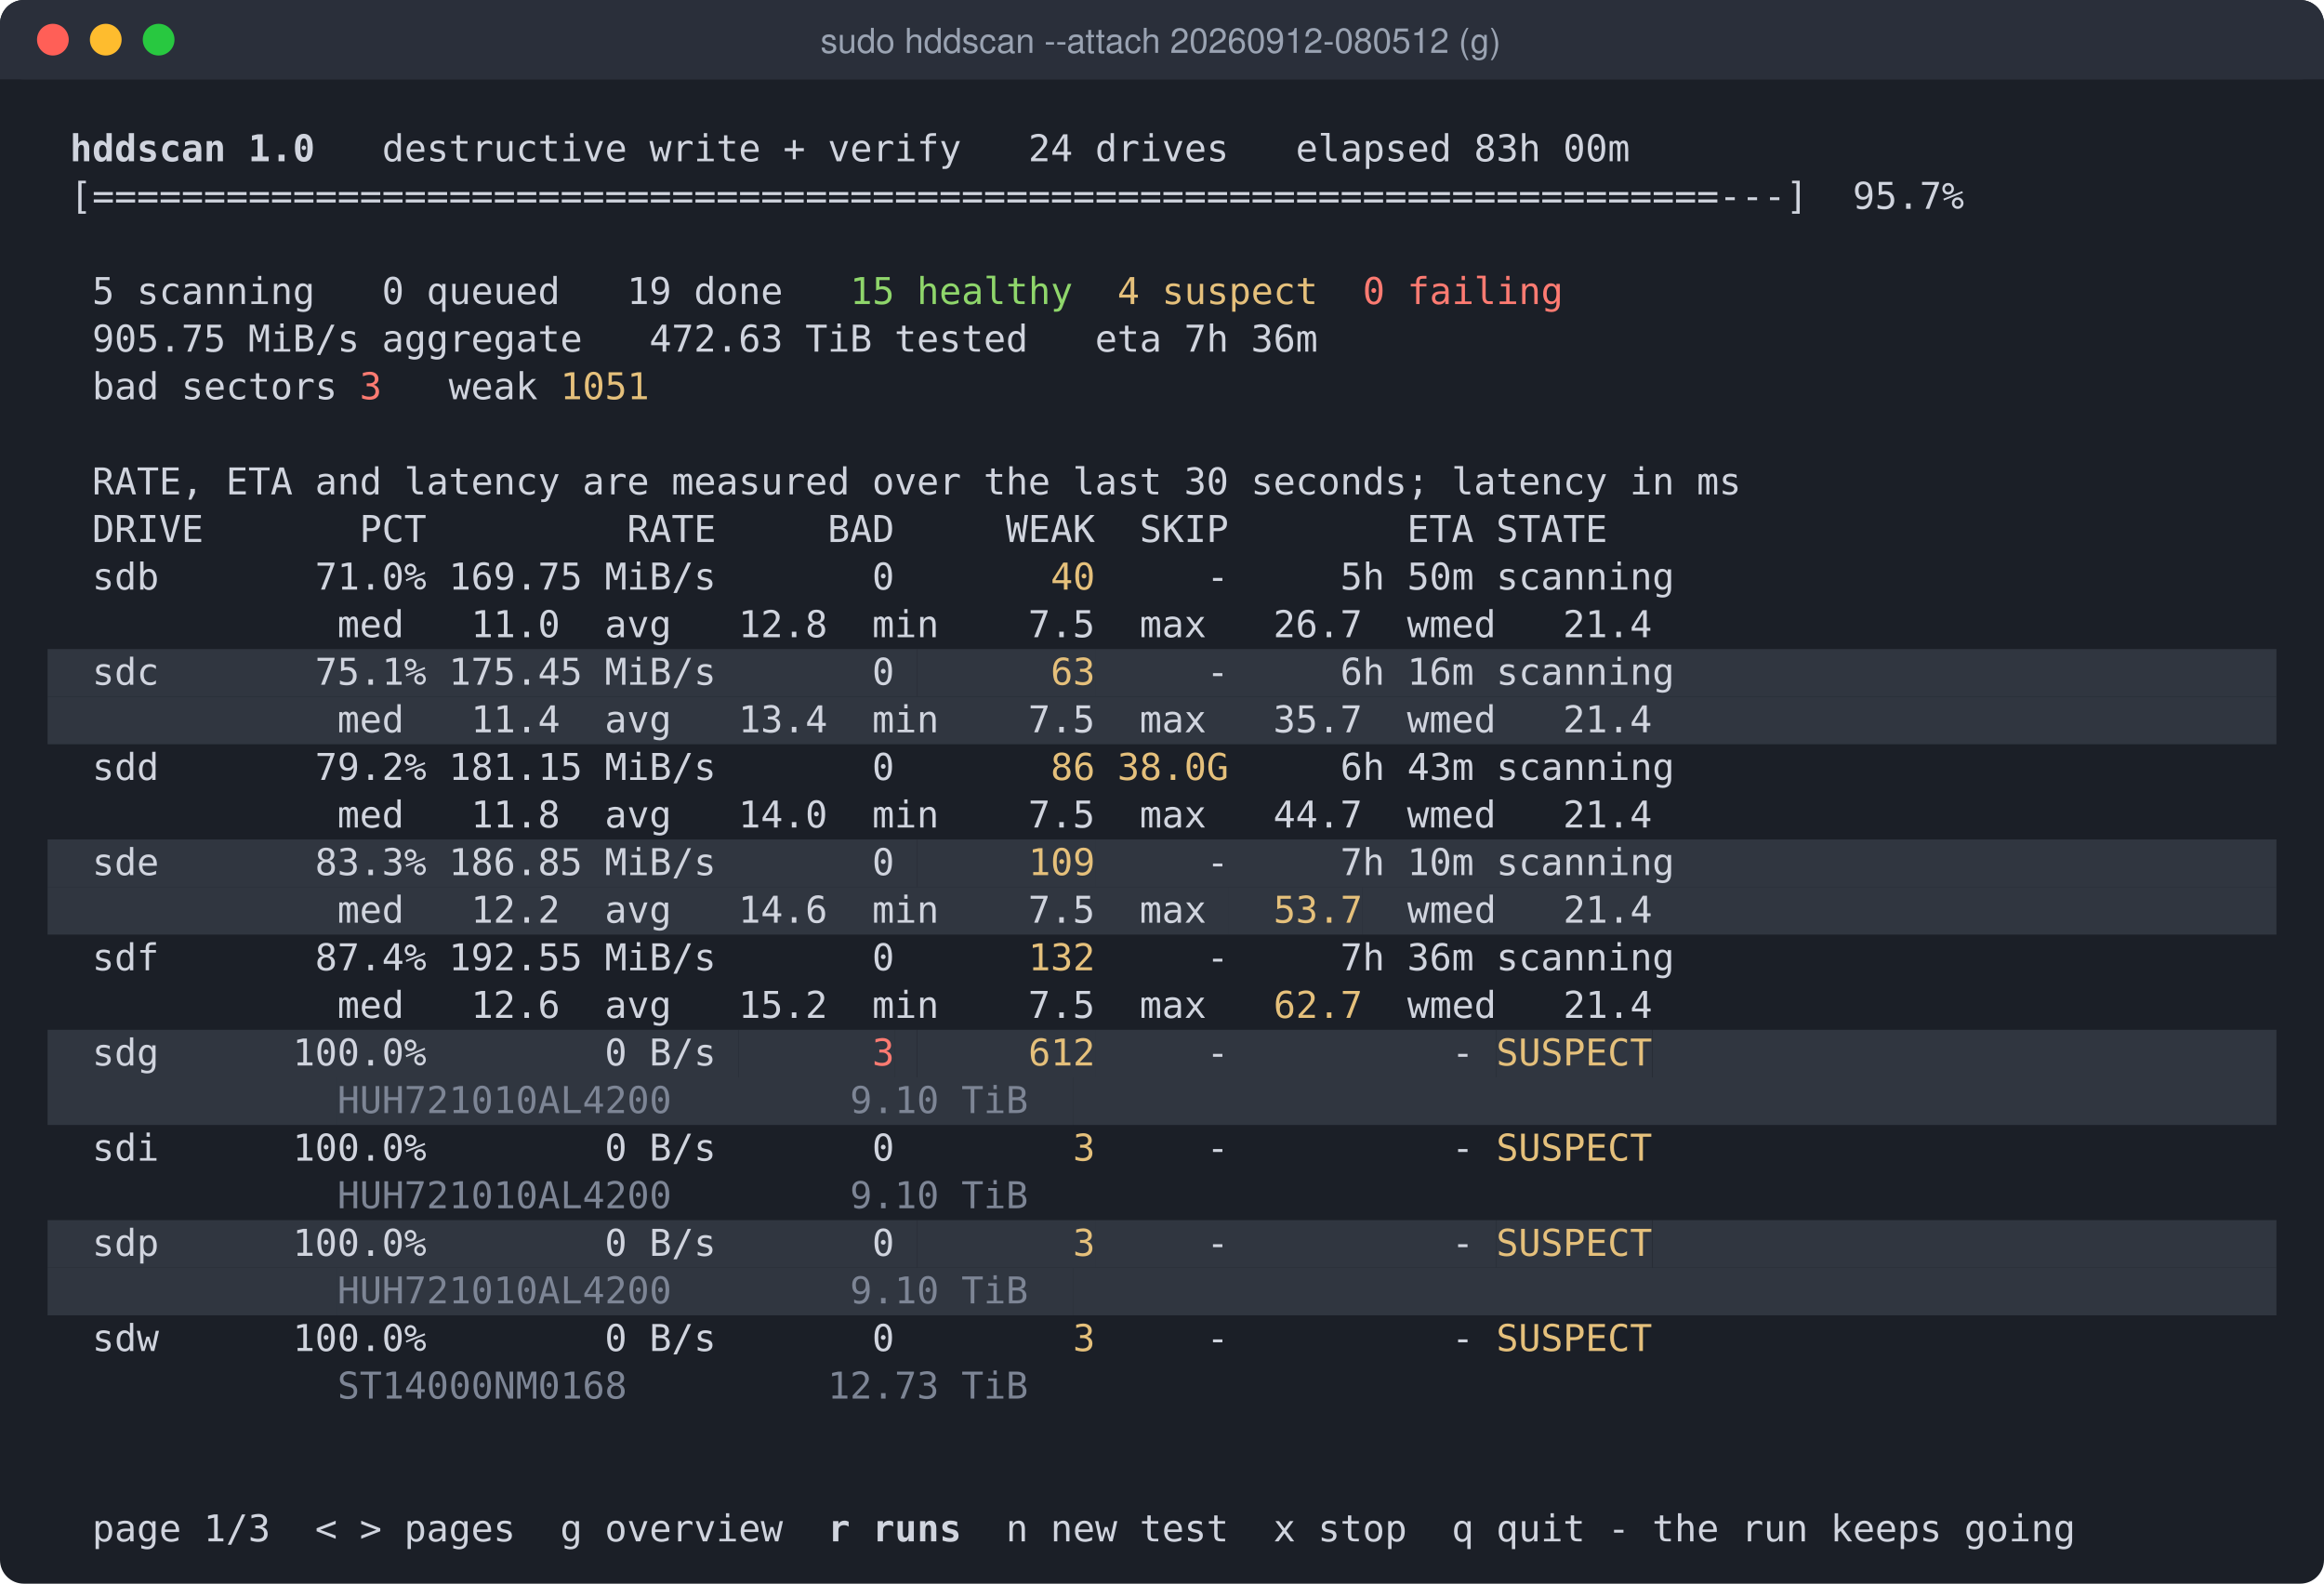
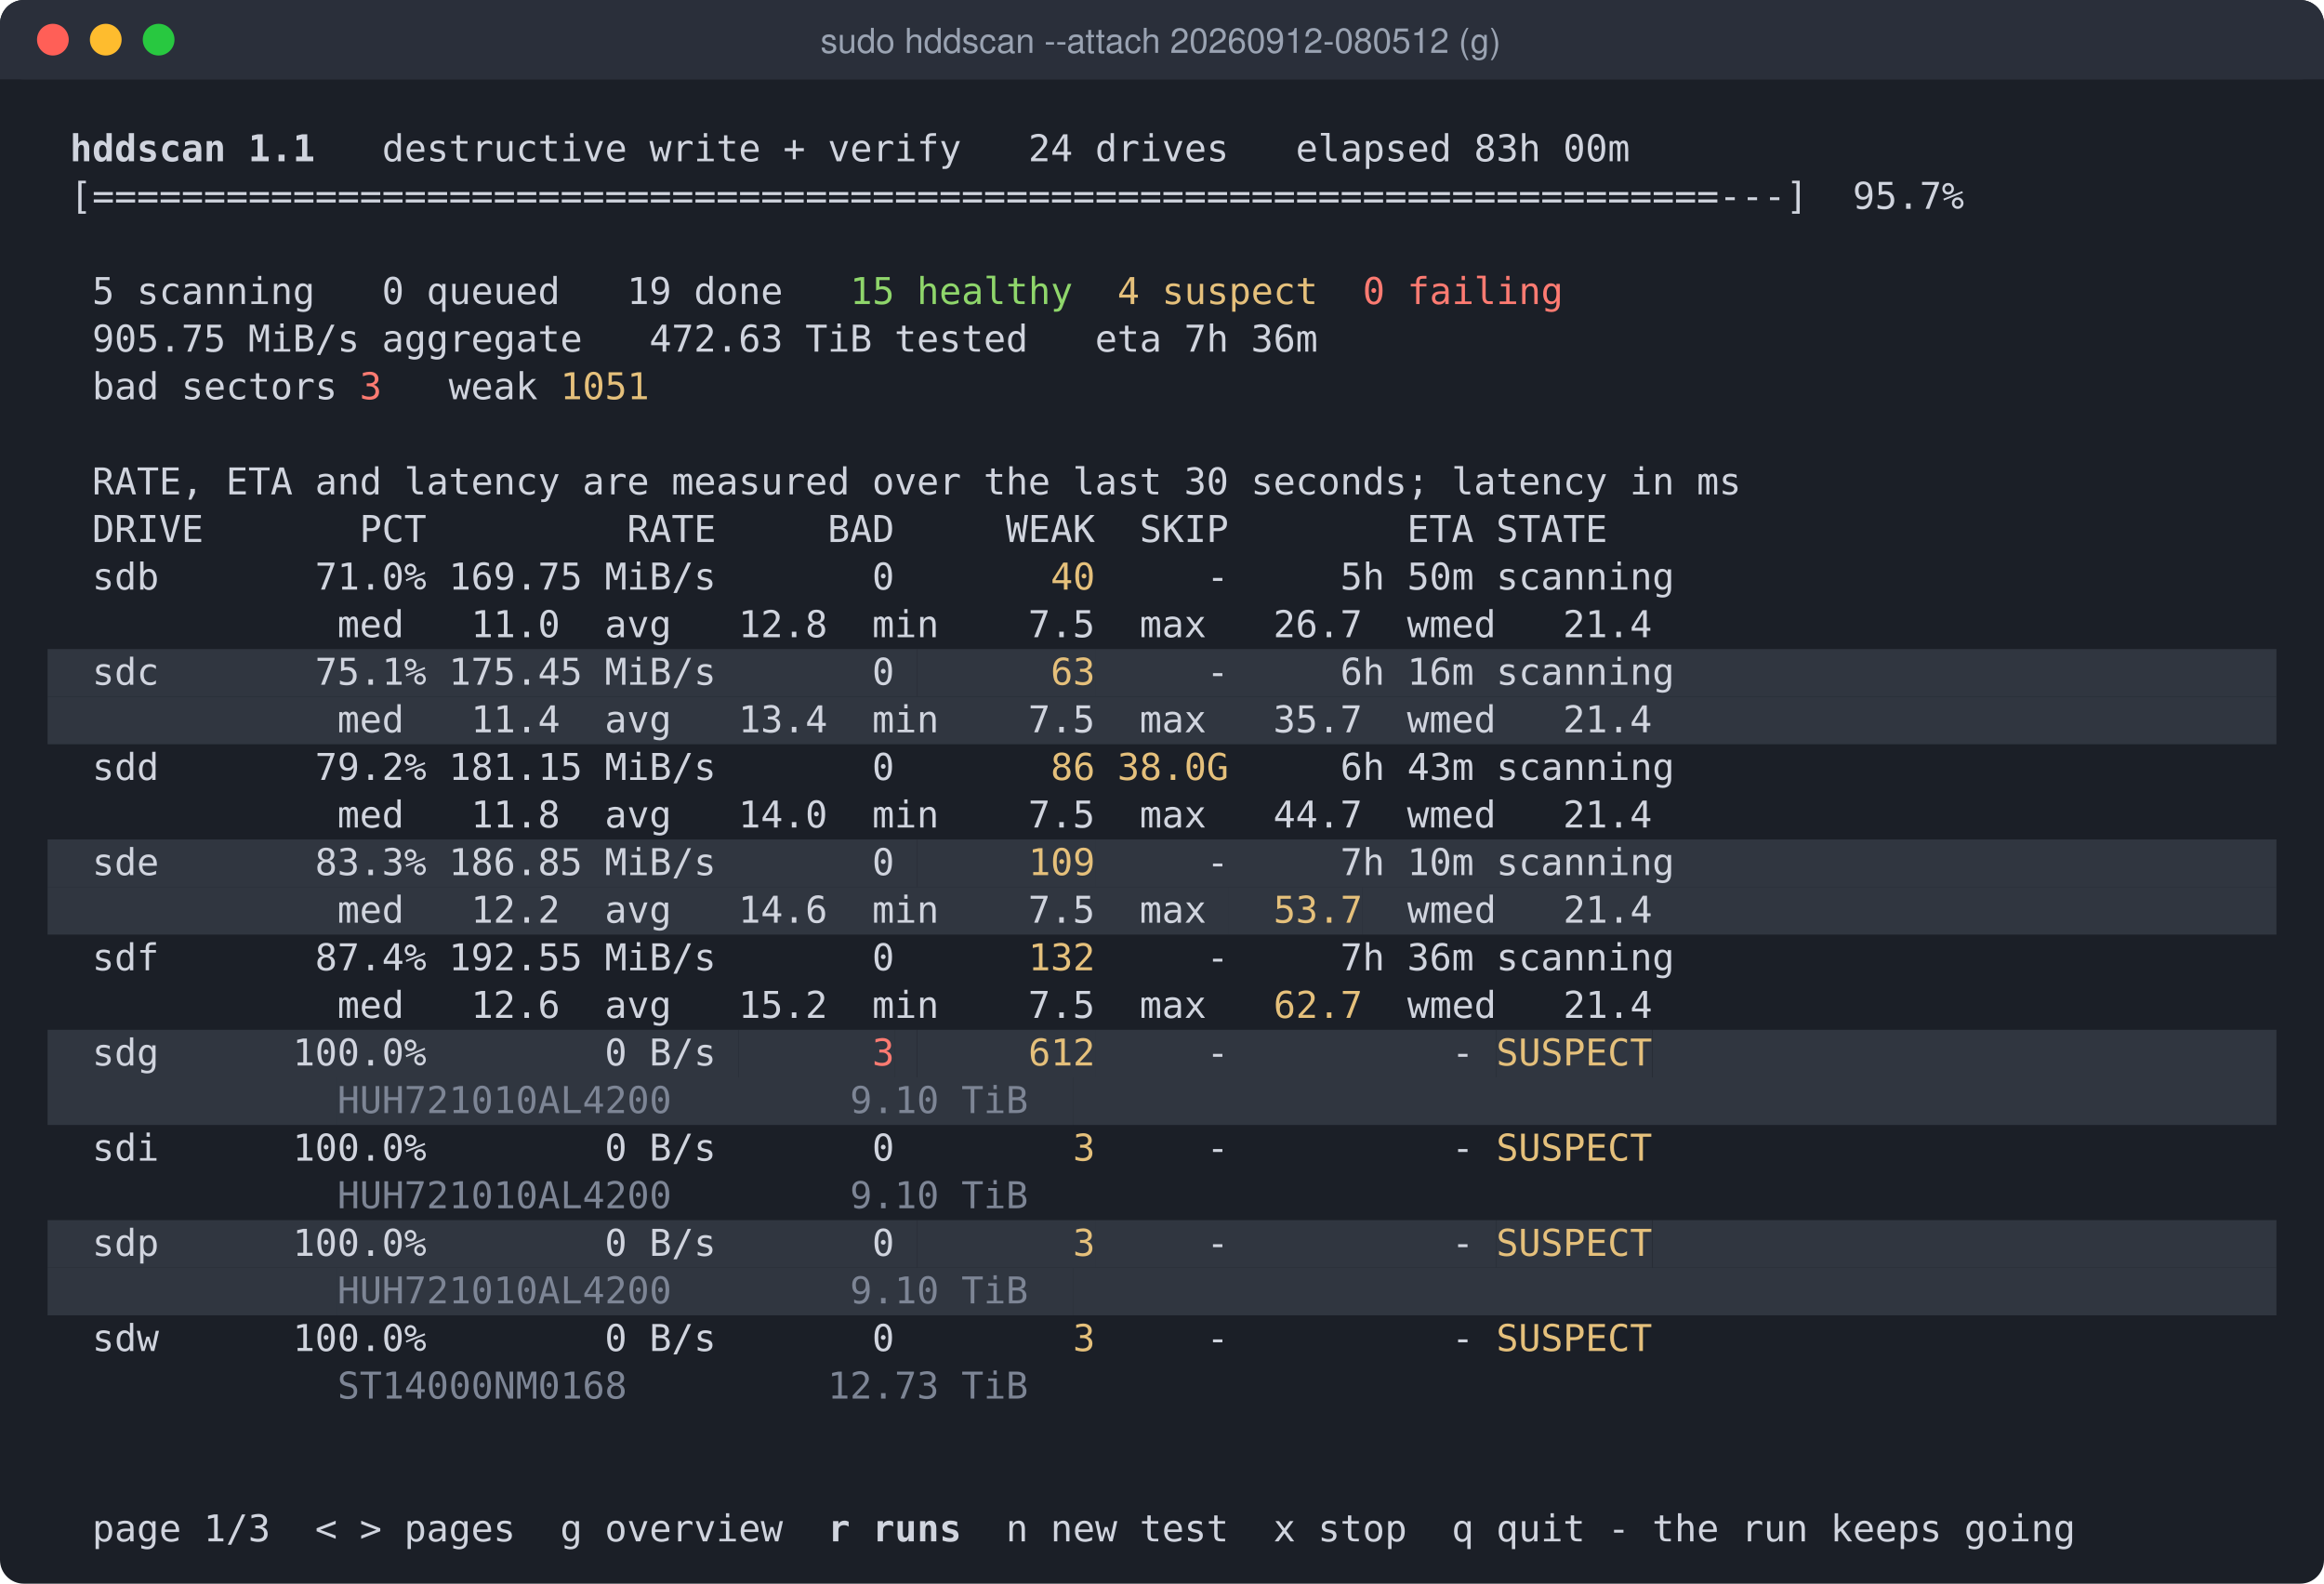
<svg xmlns="http://www.w3.org/2000/svg" width="879" height="599" viewBox="0 0 879 599" role="img" aria-label="sudo hddscan --attach 20260912-080512  (g)">
  <rect width="879" height="599" rx="9" fill="#1b1f27" />
  <rect width="879" height="30" rx="9" fill="#2a2f3a" />
  <rect y="21" width="879" height="9" fill="#2a2f3a" />
  <circle cx="20" cy="15" r="6" fill="#ff5f57" />
  <circle cx="40" cy="15" r="6" fill="#febc2e" />
  <circle cx="60" cy="15" r="6" fill="#28c840" />
  <text x="439" y="20" fill="#9aa3b2" font-family="-apple-system,Segoe UI,Helvetica,Arial,sans-serif" font-size="13" text-anchor="middle">sudo hddscan --attach 20260912-080512  (g)</text>
  <text y="61" font-family="DejaVu Sans Mono,Menlo,Consolas,Liberation Mono,monospace" font-size="14" xml:space="preserve">
-     <tspan x="18.0" fill="#d0d4de" font-weight="bold"> hddscan 1.0</tspan>
+     <tspan x="18.0" fill="#d0d4de" font-weight="bold"> hddscan 1.1</tspan>
    <tspan x="119.2" fill="#d0d4de">   destructive write + verify   24 drives   elapsed 83h 00m                             </tspan>
  </text>
  <text y="79" font-family="DejaVu Sans Mono,Menlo,Consolas,Liberation Mono,monospace" font-size="14" xml:space="preserve">
    <tspan x="18.0" fill="#d0d4de"> [=========================================================================---]  95.7%              </tspan>
  </text>
  <text y="115" font-family="DejaVu Sans Mono,Menlo,Consolas,Liberation Mono,monospace" font-size="14" xml:space="preserve">
    <tspan x="18.0" fill="#d0d4de">  5 scanning   0 queued   19 done   </tspan>
    <tspan x="321.5" fill="#8fd66b">15 healthy</tspan>
    <tspan x="422.6" fill="#e5c07b">4 suspect</tspan>
    <tspan x="515.4" fill="#ff7b72">0 failing</tspan>
  </text>
  <text y="133" font-family="DejaVu Sans Mono,Menlo,Consolas,Liberation Mono,monospace" font-size="14" xml:space="preserve">
    <tspan x="18.0" fill="#d0d4de">  905.75 MiB/s aggregate   472.63 TiB tested   eta 7h 36m                                           </tspan>
  </text>
  <text y="151" font-family="DejaVu Sans Mono,Menlo,Consolas,Liberation Mono,monospace" font-size="14" xml:space="preserve">
    <tspan x="18.0" fill="#d0d4de">  bad sectors </tspan>
    <tspan x="136.0" fill="#ff7b72">3</tspan>
    <tspan x="144.4" fill="#d0d4de">   weak </tspan>
    <tspan x="211.9" fill="#e5c07b">1051</tspan>
  </text>
  <text y="187" font-family="DejaVu Sans Mono,Menlo,Consolas,Liberation Mono,monospace" font-size="14" xml:space="preserve">
    <tspan x="18.0" fill="#d0d4de">  RATE, ETA and latency are measured over the last 30 seconds; latency in ms                        </tspan>
  </text>
  <text y="205" font-family="DejaVu Sans Mono,Menlo,Consolas,Liberation Mono,monospace" font-size="14" xml:space="preserve">
    <tspan x="18.0" fill="#d0d4de">  DRIVE       PCT         RATE     BAD     WEAK  SKIP        ETA STATE                              </tspan>
  </text>
  <text y="223" font-family="DejaVu Sans Mono,Menlo,Consolas,Liberation Mono,monospace" font-size="14" xml:space="preserve">
    <tspan x="18.0" fill="#d0d4de">  sdb       71.0% 169.75 MiB/s       0 </tspan>
    <tspan x="346.8" fill="#e5c07b">      40</tspan>
    <tspan x="414.2" fill="#d0d4de">     -     5h 50m scanning                           </tspan>
  </text>
  <text y="241" font-family="DejaVu Sans Mono,Menlo,Consolas,Liberation Mono,monospace" font-size="14" xml:space="preserve">
    <tspan x="18.0" fill="#d0d4de">             med   11.0  avg   12.8  min    7.5  max   26.7  wmed   21.4                            </tspan>
  </text>
  <rect x="18.0" y="245.5" width="328.8" height="18" fill="#303640" />
  <rect x="346.8" y="245.5" width="67.4" height="18" fill="#303640" />
  <rect x="414.2" y="245.5" width="446.8" height="18" fill="#303640" />
  <text y="259" font-family="DejaVu Sans Mono,Menlo,Consolas,Liberation Mono,monospace" font-size="14" xml:space="preserve">
    <tspan x="18.0" fill="#d0d4de">  sdc       75.1% 175.45 MiB/s       0 </tspan>
    <tspan x="346.8" fill="#e5c07b">      63</tspan>
    <tspan x="414.2" fill="#d0d4de">     -     6h 16m scanning                           </tspan>
  </text>
  <rect x="18.0" y="263.5" width="843.0" height="18" fill="#303640" />
  <text y="277" font-family="DejaVu Sans Mono,Menlo,Consolas,Liberation Mono,monospace" font-size="14" xml:space="preserve">
    <tspan x="18.0" fill="#d0d4de">             med   11.4  avg   13.4  min    7.5  max   35.7  wmed   21.4                            </tspan>
  </text>
  <text y="295" font-family="DejaVu Sans Mono,Menlo,Consolas,Liberation Mono,monospace" font-size="14" xml:space="preserve">
    <tspan x="18.0" fill="#d0d4de">  sdd       79.2% 181.15 MiB/s       0 </tspan>
    <tspan x="346.8" fill="#e5c07b">      86</tspan>
    <tspan x="422.6" fill="#e5c07b">38.0G</tspan>
    <tspan x="464.8" fill="#d0d4de">     6h 43m scanning                           </tspan>
  </text>
  <text y="313" font-family="DejaVu Sans Mono,Menlo,Consolas,Liberation Mono,monospace" font-size="14" xml:space="preserve">
    <tspan x="18.0" fill="#d0d4de">             med   11.8  avg   14.0  min    7.5  max   44.7  wmed   21.4                            </tspan>
  </text>
  <rect x="18.0" y="317.5" width="328.8" height="18" fill="#303640" />
  <rect x="346.8" y="317.5" width="67.4" height="18" fill="#303640" />
  <rect x="414.2" y="317.5" width="446.8" height="18" fill="#303640" />
  <text y="331" font-family="DejaVu Sans Mono,Menlo,Consolas,Liberation Mono,monospace" font-size="14" xml:space="preserve">
    <tspan x="18.0" fill="#d0d4de">  sde       83.3% 186.85 MiB/s       0 </tspan>
    <tspan x="346.8" fill="#e5c07b">     109</tspan>
    <tspan x="414.2" fill="#d0d4de">     -     7h 10m scanning                           </tspan>
  </text>
  <rect x="18.0" y="335.5" width="446.8" height="18" fill="#303640" />
  <rect x="464.8" y="335.5" width="50.6" height="18" fill="#303640" />
  <rect x="515.4" y="335.5" width="345.6" height="18" fill="#303640" />
  <text y="349" font-family="DejaVu Sans Mono,Menlo,Consolas,Liberation Mono,monospace" font-size="14" xml:space="preserve">
    <tspan x="18.0" fill="#d0d4de">             med   12.2  avg   14.6  min    7.5  max </tspan>
    <tspan x="464.8" fill="#e5c07b">  53.7</tspan>
    <tspan x="515.4" fill="#d0d4de">  wmed   21.4                            </tspan>
  </text>
  <text y="367" font-family="DejaVu Sans Mono,Menlo,Consolas,Liberation Mono,monospace" font-size="14" xml:space="preserve">
    <tspan x="18.0" fill="#d0d4de">  sdf       87.4% 192.55 MiB/s       0 </tspan>
    <tspan x="346.8" fill="#e5c07b">     132</tspan>
    <tspan x="414.2" fill="#d0d4de">     -     7h 36m scanning                           </tspan>
  </text>
  <text y="385" font-family="DejaVu Sans Mono,Menlo,Consolas,Liberation Mono,monospace" font-size="14" xml:space="preserve">
    <tspan x="18.0" fill="#d0d4de">             med   12.6  avg   15.2  min    7.5  max </tspan>
    <tspan x="464.8" fill="#e5c07b">  62.7</tspan>
    <tspan x="515.4" fill="#d0d4de">  wmed   21.4                            </tspan>
  </text>
  <rect x="18.0" y="389.5" width="261.3" height="18" fill="#303640" />
  <rect x="279.3" y="389.5" width="59.0" height="18" fill="#303640" />
  <rect x="338.3" y="389.5" width="8.4" height="18" fill="#303640" />
  <rect x="346.8" y="389.5" width="67.4" height="18" fill="#303640" />
  <rect x="414.2" y="389.5" width="151.7" height="18" fill="#303640" />
  <rect x="565.9" y="389.5" width="59.0" height="18" fill="#303640" />
  <rect x="625.0" y="389.5" width="236.0" height="18" fill="#303640" />
  <text y="403" font-family="DejaVu Sans Mono,Menlo,Consolas,Liberation Mono,monospace" font-size="14" xml:space="preserve">
    <tspan x="18.0" fill="#d0d4de">  sdg      100.0%        0 B/s </tspan>
    <tspan x="279.3" fill="#ff7b72">      3</tspan>
    <tspan x="338.3" fill="#d0d4de"> </tspan>
    <tspan x="346.8" fill="#e5c07b">     612</tspan>
    <tspan x="414.2" fill="#d0d4de">     -          - </tspan>
    <tspan x="565.9" fill="#e5c07b">SUSPECT</tspan>
    <tspan x="625.0" fill="#d0d4de">                            </tspan>
  </text>
  <rect x="18.0" y="407.5" width="109.6" height="18" fill="#303640" />
  <rect x="127.6" y="407.5" width="278.2" height="18" fill="#303640" />
  <rect x="405.8" y="407.5" width="455.2" height="18" fill="#303640" />
  <text y="421" font-family="DejaVu Sans Mono,Menlo,Consolas,Liberation Mono,monospace" font-size="14" xml:space="preserve">
    <tspan x="18.0" fill="#d0d4de">             </tspan>
    <tspan x="127.6" fill="#7d8595">HUH721010AL4200        9.10 TiB  </tspan>
    <tspan x="405.8" fill="#d0d4de">                                                      </tspan>
  </text>
  <text y="439" font-family="DejaVu Sans Mono,Menlo,Consolas,Liberation Mono,monospace" font-size="14" xml:space="preserve">
    <tspan x="18.0" fill="#d0d4de">  sdi      100.0%        0 B/s       0 </tspan>
    <tspan x="346.8" fill="#e5c07b">       3</tspan>
    <tspan x="414.2" fill="#d0d4de">     -          - </tspan>
    <tspan x="565.9" fill="#e5c07b">SUSPECT</tspan>
  </text>
  <text y="457" font-family="DejaVu Sans Mono,Menlo,Consolas,Liberation Mono,monospace" font-size="14" xml:space="preserve">
    <tspan x="127.6" fill="#7d8595">HUH721010AL4200        9.10 TiB  </tspan>
  </text>
  <rect x="18.0" y="461.5" width="328.8" height="18" fill="#303640" />
  <rect x="346.8" y="461.5" width="67.4" height="18" fill="#303640" />
  <rect x="414.2" y="461.5" width="151.7" height="18" fill="#303640" />
  <rect x="565.9" y="461.5" width="59.0" height="18" fill="#303640" />
  <rect x="625.0" y="461.5" width="236.0" height="18" fill="#303640" />
  <text y="475" font-family="DejaVu Sans Mono,Menlo,Consolas,Liberation Mono,monospace" font-size="14" xml:space="preserve">
    <tspan x="18.0" fill="#d0d4de">  sdp      100.0%        0 B/s       0 </tspan>
    <tspan x="346.8" fill="#e5c07b">       3</tspan>
    <tspan x="414.2" fill="#d0d4de">     -          - </tspan>
    <tspan x="565.9" fill="#e5c07b">SUSPECT</tspan>
    <tspan x="625.0" fill="#d0d4de">                            </tspan>
  </text>
  <rect x="18.0" y="479.5" width="109.6" height="18" fill="#303640" />
  <rect x="127.6" y="479.5" width="278.2" height="18" fill="#303640" />
  <rect x="405.8" y="479.5" width="455.2" height="18" fill="#303640" />
  <text y="493" font-family="DejaVu Sans Mono,Menlo,Consolas,Liberation Mono,monospace" font-size="14" xml:space="preserve">
    <tspan x="18.0" fill="#d0d4de">             </tspan>
    <tspan x="127.6" fill="#7d8595">HUH721010AL4200        9.10 TiB  </tspan>
    <tspan x="405.8" fill="#d0d4de">                                                      </tspan>
  </text>
  <text y="511" font-family="DejaVu Sans Mono,Menlo,Consolas,Liberation Mono,monospace" font-size="14" xml:space="preserve">
    <tspan x="18.0" fill="#d0d4de">  sdw      100.0%        0 B/s       0 </tspan>
    <tspan x="346.8" fill="#e5c07b">       3</tspan>
    <tspan x="414.2" fill="#d0d4de">     -          - </tspan>
    <tspan x="565.9" fill="#e5c07b">SUSPECT</tspan>
  </text>
  <text y="529" font-family="DejaVu Sans Mono,Menlo,Consolas,Liberation Mono,monospace" font-size="14" xml:space="preserve">
    <tspan x="127.6" fill="#7d8595">ST14000NM0168         12.73 TiB  </tspan>
  </text>
  <text y="583" font-family="DejaVu Sans Mono,Menlo,Consolas,Liberation Mono,monospace" font-size="14" xml:space="preserve">
    <tspan x="18.0" fill="#d0d4de">  page 1/3  &lt; &gt; pages  g overview  </tspan>
    <tspan x="313.1" fill="#d0d4de" font-weight="bold">r runs</tspan>
    <tspan x="363.6" fill="#d0d4de">  n new test  x stop  q quit - the run keeps going         </tspan>
  </text>
</svg>
